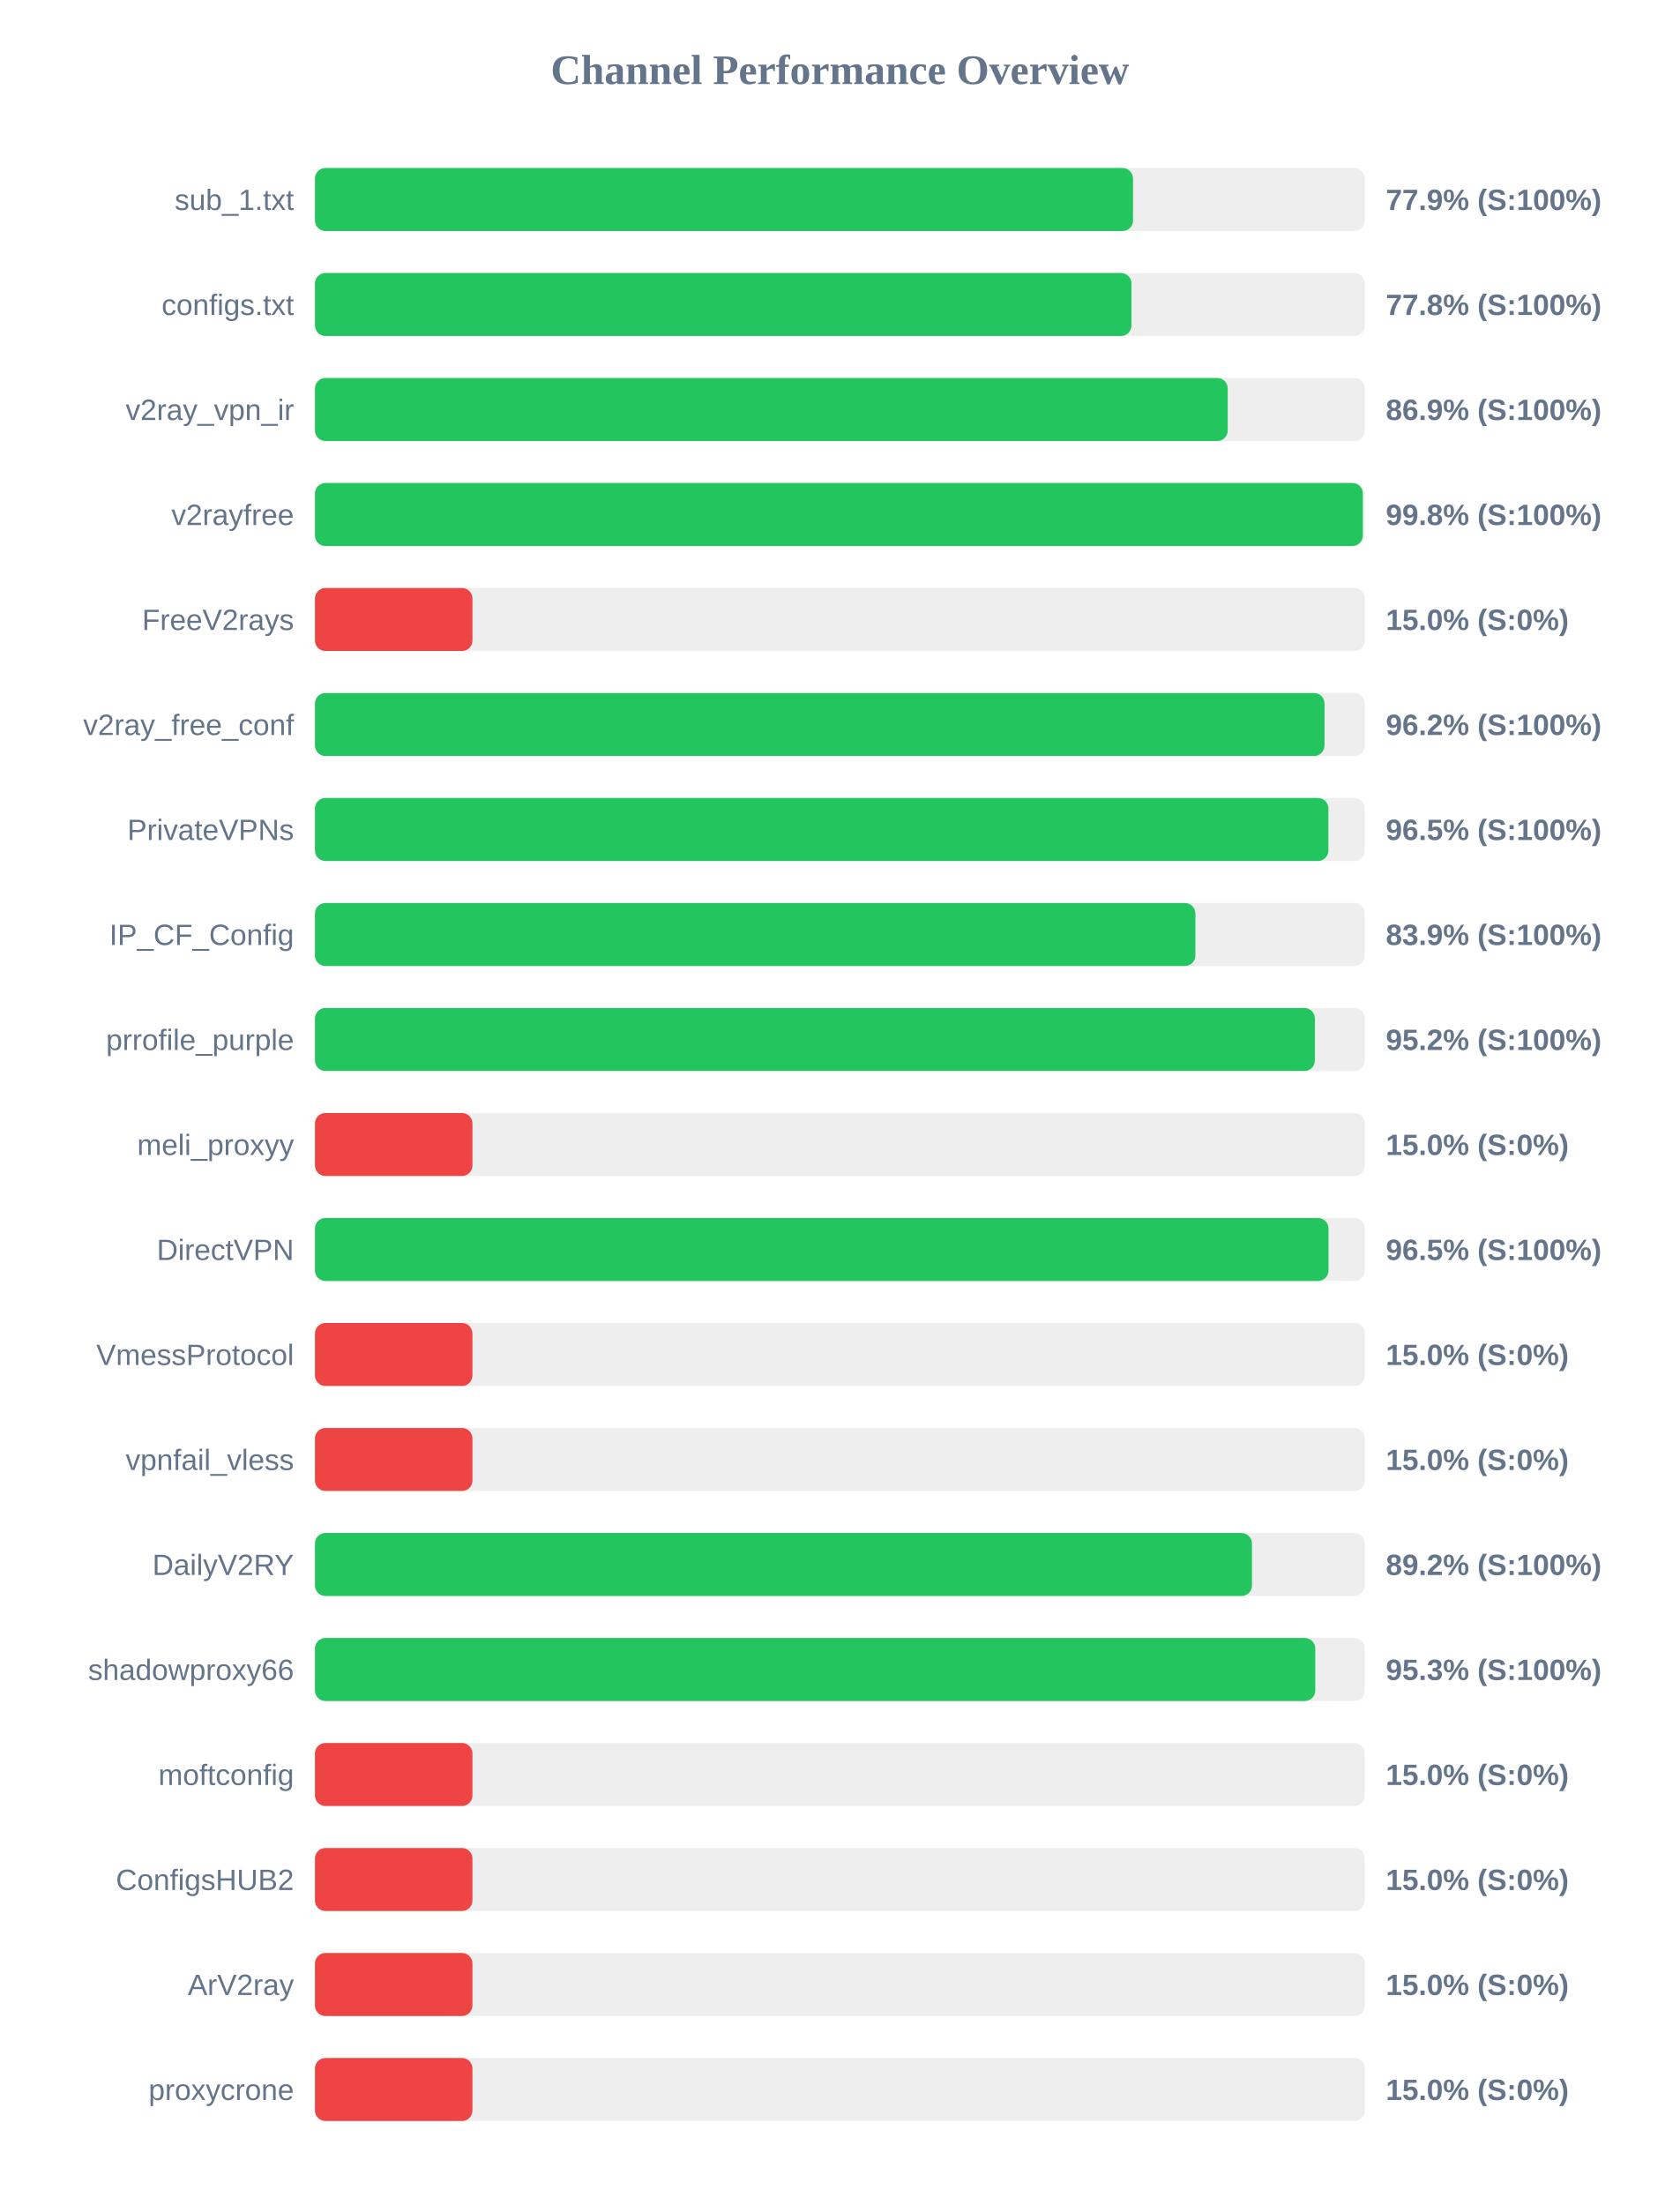
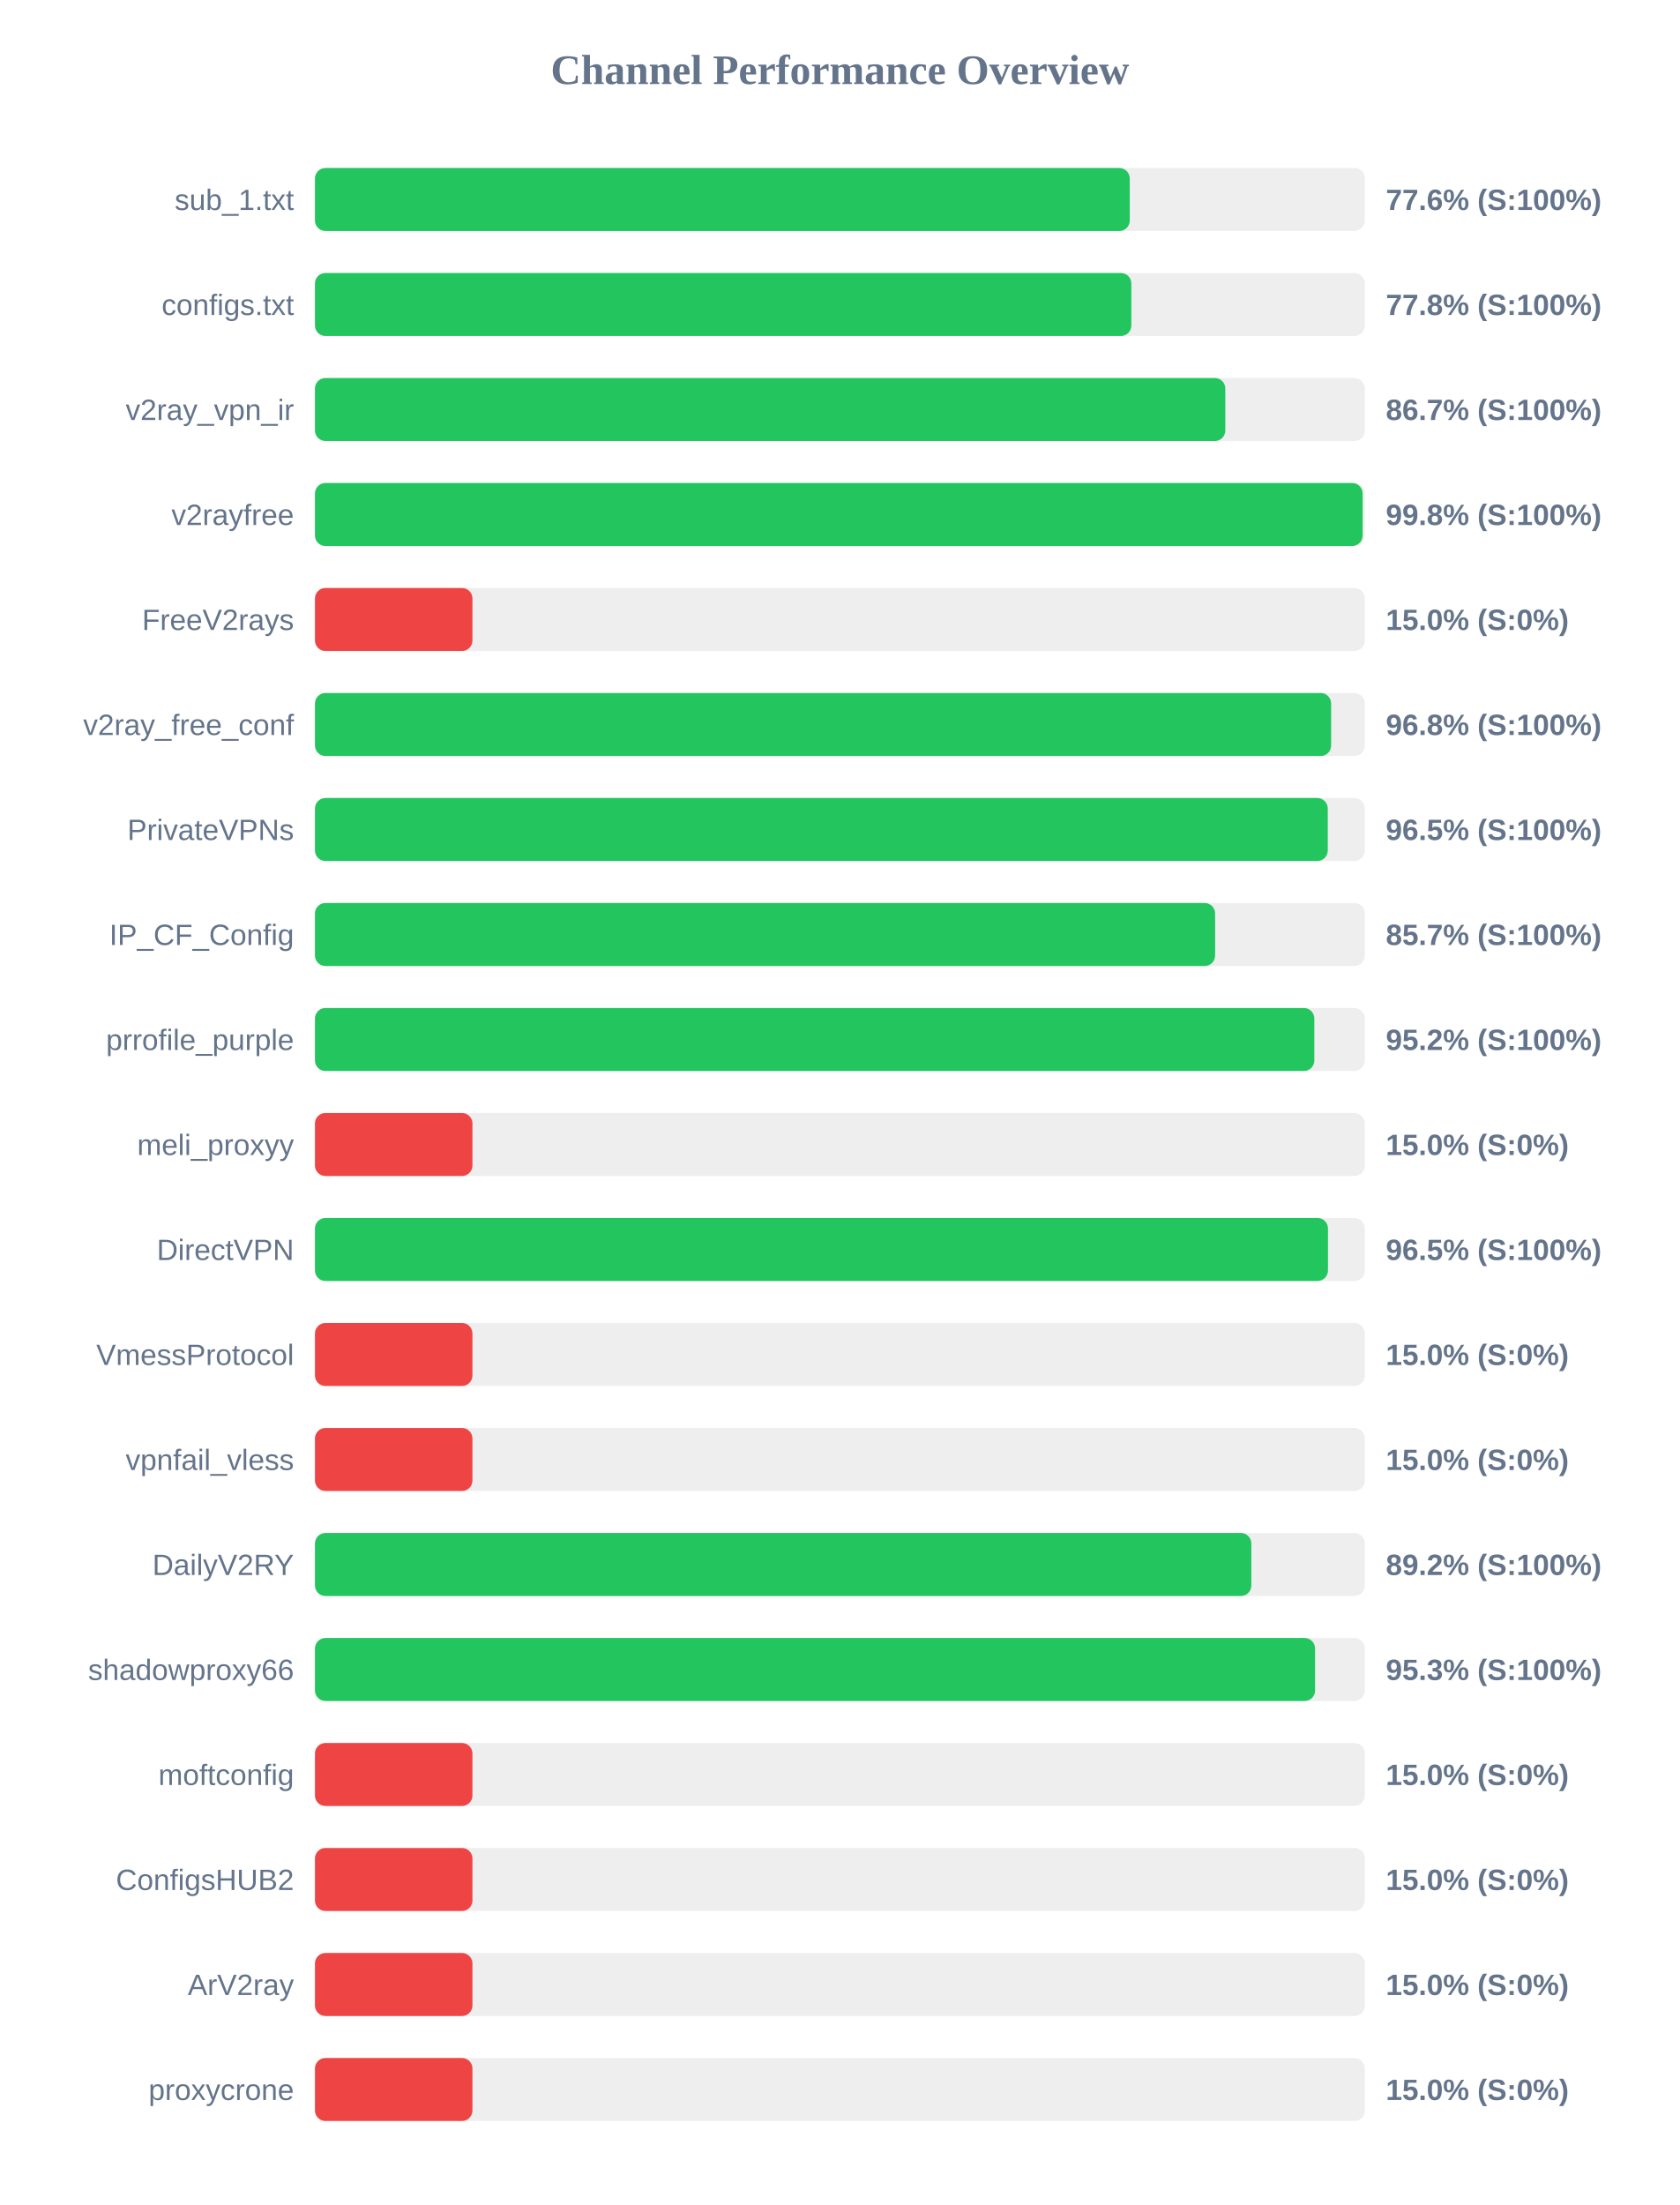
<svg xmlns="http://www.w3.org/2000/svg" width="800" height="1050" version="1.1">
  <style>
        .row { font: 14px Arial; fill: #64748b; }
        .score { font: bold 14px Arial; fill: #64748b; }
    </style>
  <text x="400" y="40" text-anchor="middle" font-size="20px" font-weight="bold" fill="#64748b">Channel Performance Overview</text>
  <rect x="150" y="80" width="500" height="30" fill="#eee" rx="5" />
-   <rect x="150" y="80" width="389.6" height="30" fill="#22c55e" rx="5" />
+   <rect x="150" y="80" width="388.05" height="30" fill="#22c55e" rx="5" />
  <text x="140" y="100" text-anchor="end" class="row">sub_1.txt</text>
-   <text x="660" y="100" text-anchor="start" class="score">77.9% (S:100%)</text>
+   <text x="660" y="100" text-anchor="start" class="score">77.6% (S:100%)</text>
  <rect x="150" y="130" width="500" height="30" fill="#eee" rx="5" />
-   <rect x="150" y="130" width="388.85" height="30" fill="#22c55e" rx="5" />
+   <rect x="150" y="130" width="388.8" height="30" fill="#22c55e" rx="5" />
  <text x="140" y="150" text-anchor="end" class="row">configs.txt</text>
  <text x="660" y="150" text-anchor="start" class="score">77.8% (S:100%)</text>
  <rect x="150" y="180" width="500" height="30" fill="#eee" rx="5" />
-   <rect x="150" y="180" width="434.7" height="30" fill="#22c55e" rx="5" />
+   <rect x="150" y="180" width="433.55" height="30" fill="#22c55e" rx="5" />
  <text x="140" y="200" text-anchor="end" class="row">v2ray_vpn_ir</text>
-   <text x="660" y="200" text-anchor="start" class="score">86.9% (S:100%)</text>
+   <text x="660" y="200" text-anchor="start" class="score">86.7% (S:100%)</text>
  <rect x="150" y="230" width="500" height="30" fill="#eee" rx="5" />
-   <rect x="150" y="230" width="499.05" height="30" fill="#22c55e" rx="5" />
+   <rect x="150" y="230" width="498.95" height="30" fill="#22c55e" rx="5" />
  <text x="140" y="250" text-anchor="end" class="row">v2rayfree</text>
  <text x="660" y="250" text-anchor="start" class="score">99.8% (S:100%)</text>
  <rect x="150" y="280" width="500" height="30" fill="#eee" rx="5" />
  <rect x="150" y="280" width="75.0" height="30" fill="#ef4444" rx="5" />
  <text x="140" y="300" text-anchor="end" class="row">FreeV2rays</text>
  <text x="660" y="300" text-anchor="start" class="score">15.0% (S:0%)</text>
  <rect x="150" y="330" width="500" height="30" fill="#eee" rx="5" />
-   <rect x="150" y="330" width="480.8" height="30" fill="#22c55e" rx="5" />
+   <rect x="150" y="330" width="483.95" height="30" fill="#22c55e" rx="5" />
  <text x="140" y="350" text-anchor="end" class="row">v2ray_free_conf</text>
-   <text x="660" y="350" text-anchor="start" class="score">96.2% (S:100%)</text>
+   <text x="660" y="350" text-anchor="start" class="score">96.8% (S:100%)</text>
  <rect x="150" y="380" width="500" height="30" fill="#eee" rx="5" />
-   <rect x="150" y="380" width="482.65" height="30" fill="#22c55e" rx="5" />
+   <rect x="150" y="380" width="482.35" height="30" fill="#22c55e" rx="5" />
  <text x="140" y="400" text-anchor="end" class="row">PrivateVPNs</text>
  <text x="660" y="400" text-anchor="start" class="score">96.5% (S:100%)</text>
  <rect x="150" y="430" width="500" height="30" fill="#eee" rx="5" />
-   <rect x="150" y="430" width="419.3" height="30" fill="#22c55e" rx="5" />
+   <rect x="150" y="430" width="428.7" height="30" fill="#22c55e" rx="5" />
  <text x="140" y="450" text-anchor="end" class="row">IP_CF_Config</text>
-   <text x="660" y="450" text-anchor="start" class="score">83.9% (S:100%)</text>
+   <text x="660" y="450" text-anchor="start" class="score">85.7% (S:100%)</text>
  <rect x="150" y="480" width="500" height="30" fill="#eee" rx="5" />
-   <rect x="150" y="480" width="476.2" height="30" fill="#22c55e" rx="5" />
+   <rect x="150" y="480" width="475.95" height="30" fill="#22c55e" rx="5" />
  <text x="140" y="500" text-anchor="end" class="row">prrofile_purple</text>
  <text x="660" y="500" text-anchor="start" class="score">95.2% (S:100%)</text>
  <rect x="150" y="530" width="500" height="30" fill="#eee" rx="5" />
  <rect x="150" y="530" width="75.0" height="30" fill="#ef4444" rx="5" />
  <text x="140" y="550" text-anchor="end" class="row">meli_proxyy</text>
  <text x="660" y="550" text-anchor="start" class="score">15.0% (S:0%)</text>
  <rect x="150" y="580" width="500" height="30" fill="#eee" rx="5" />
-   <rect x="150" y="580" width="482.7" height="30" fill="#22c55e" rx="5" />
+   <rect x="150" y="580" width="482.45" height="30" fill="#22c55e" rx="5" />
  <text x="140" y="600" text-anchor="end" class="row">DirectVPN</text>
  <text x="660" y="600" text-anchor="start" class="score">96.5% (S:100%)</text>
  <rect x="150" y="630" width="500" height="30" fill="#eee" rx="5" />
  <rect x="150" y="630" width="75.0" height="30" fill="#ef4444" rx="5" />
  <text x="140" y="650" text-anchor="end" class="row">VmessProtocol</text>
  <text x="660" y="650" text-anchor="start" class="score">15.0% (S:0%)</text>
  <rect x="150" y="680" width="500" height="30" fill="#eee" rx="5" />
  <rect x="150" y="680" width="75.0" height="30" fill="#ef4444" rx="5" />
  <text x="140" y="700" text-anchor="end" class="row">vpnfail_vless</text>
  <text x="660" y="700" text-anchor="start" class="score">15.0% (S:0%)</text>
  <rect x="150" y="730" width="500" height="30" fill="#eee" rx="5" />
-   <rect x="150" y="730" width="446.25" height="30" fill="#22c55e" rx="5" />
+   <rect x="150" y="730" width="445.95" height="30" fill="#22c55e" rx="5" />
  <text x="140" y="750" text-anchor="end" class="row">DailyV2RY</text>
  <text x="660" y="750" text-anchor="start" class="score">89.2% (S:100%)</text>
  <rect x="150" y="780" width="500" height="30" fill="#eee" rx="5" />
-   <rect x="150" y="780" width="476.4" height="30" fill="#22c55e" rx="5" />
+   <rect x="150" y="780" width="476.3" height="30" fill="#22c55e" rx="5" />
  <text x="140" y="800" text-anchor="end" class="row">shadowproxy66</text>
  <text x="660" y="800" text-anchor="start" class="score">95.3% (S:100%)</text>
  <rect x="150" y="830" width="500" height="30" fill="#eee" rx="5" />
  <rect x="150" y="830" width="75.0" height="30" fill="#ef4444" rx="5" />
  <text x="140" y="850" text-anchor="end" class="row">moftconfig</text>
  <text x="660" y="850" text-anchor="start" class="score">15.0% (S:0%)</text>
  <rect x="150" y="880" width="500" height="30" fill="#eee" rx="5" />
  <rect x="150" y="880" width="75.0" height="30" fill="#ef4444" rx="5" />
  <text x="140" y="900" text-anchor="end" class="row">ConfigsHUB2</text>
  <text x="660" y="900" text-anchor="start" class="score">15.0% (S:0%)</text>
  <rect x="150" y="930" width="500" height="30" fill="#eee" rx="5" />
  <rect x="150" y="930" width="75.0" height="30" fill="#ef4444" rx="5" />
  <text x="140" y="950" text-anchor="end" class="row">ArV2ray</text>
  <text x="660" y="950" text-anchor="start" class="score">15.0% (S:0%)</text>
  <rect x="150" y="980" width="500" height="30" fill="#eee" rx="5" />
  <rect x="150" y="980" width="75.0" height="30" fill="#ef4444" rx="5" />
  <text x="140" y="1000" text-anchor="end" class="row">proxycrone</text>
  <text x="660" y="1000" text-anchor="start" class="score">15.0% (S:0%)</text>
</svg>
